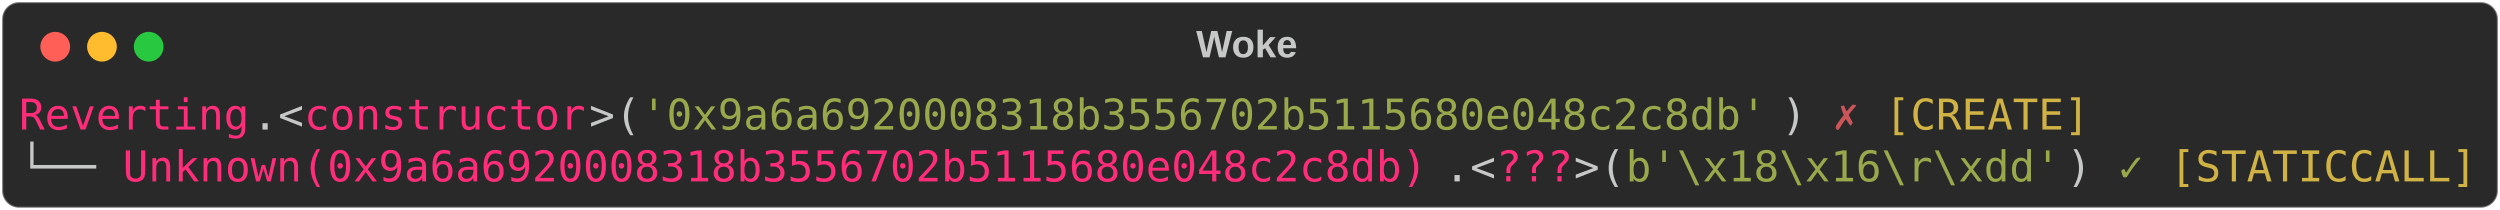
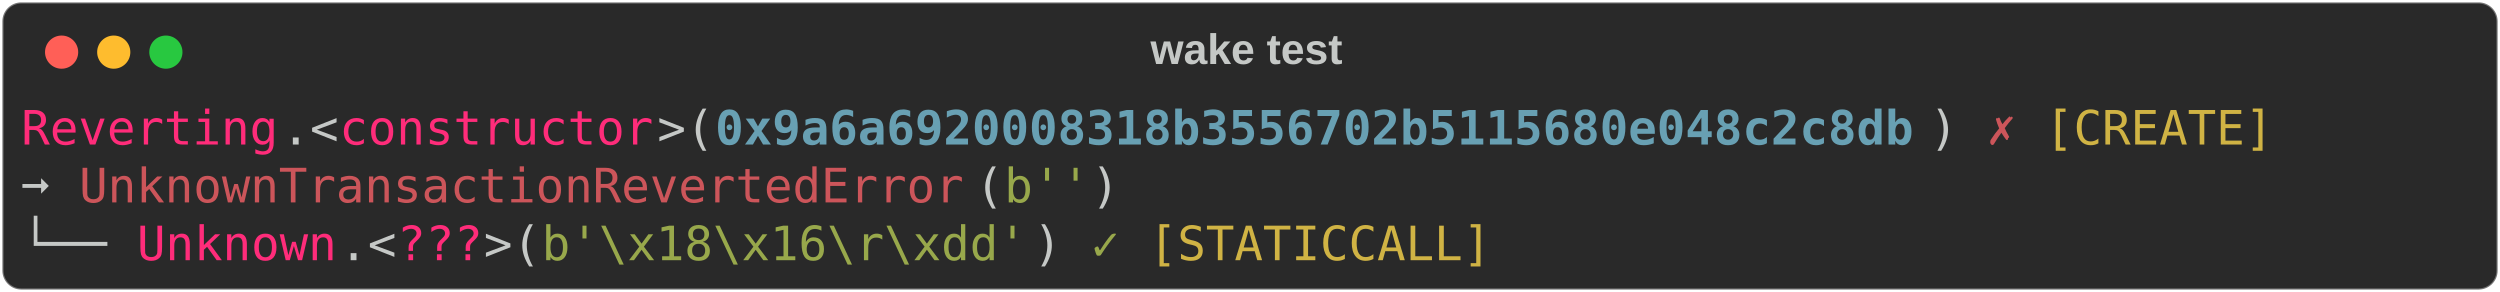
- <svg xmlns="http://www.w3.org/2000/svg" class="rich-terminal" viewBox="0 0 1177 98.8">
+ <svg xmlns="http://www.w3.org/2000/svg" class="rich-terminal" viewBox="0 0 1055 123.2">
  <style>

    @font-face {
        font-family: "Fira Code";
        src: local("FiraCode-Regular"),
                url("https://cdnjs.cloudflare.com/ajax/libs/firacode/6.2.0/woff2/FiraCode-Regular.woff2") format("woff2"),
                url("https://cdnjs.cloudflare.com/ajax/libs/firacode/6.2.0/woff/FiraCode-Regular.woff") format("woff");
        font-style: normal;
        font-weight: 400;
    }
    @font-face {
        font-family: "Fira Code";
        src: local("FiraCode-Bold"),
                url("https://cdnjs.cloudflare.com/ajax/libs/firacode/6.2.0/woff2/FiraCode-Bold.woff2") format("woff2"),
                url("https://cdnjs.cloudflare.com/ajax/libs/firacode/6.2.0/woff/FiraCode-Bold.woff") format("woff");
        font-style: bold;
        font-weight: 700;
    }

-     .terminal-2348396974-matrix {
+     .terminal-899735471-matrix {
        font-family: Fira Code, monospace;
        font-size: 20px;
        line-height: 24.4px;
        font-variant-east-asian: full-width;
    }

-     .terminal-2348396974-title {
+     .terminal-899735471-title {
        font-size: 18px;
        font-weight: bold;
        font-family: arial;
    }

-     .terminal-2348396974-r1 { fill: #ff2c7a }
- .terminal-2348396974-r2 { fill: #c5c8c6 }
- .terminal-2348396974-r3 { fill: #98a84b }
- .terminal-2348396974-r4 { fill: #cc555a }
- .terminal-2348396974-r5 { fill: #d0b344 }
+     .terminal-899735471-r1 { fill: #ff2c7a }
+ .terminal-899735471-r2 { fill: #c5c8c6 }
+ .terminal-899735471-r3 { fill: #68a0b3;font-weight: bold }
+ .terminal-899735471-r4 { fill: #cc555a }
+ .terminal-899735471-r5 { fill: #d0b344 }
+ .terminal-899735471-r6 { fill: #98a84b }
    </style>
  <defs>
-     <clipPath id="terminal-2348396974-clip-terminal">
-       <rect x="0" y="0" width="1158.0" height="47.8" />
+     <clipPath id="terminal-899735471-clip-terminal">
+       <rect x="0" y="0" width="1036.0" height="72.2" />
    </clipPath>
-     <clipPath id="terminal-2348396974-line-0">
-       <rect x="0" y="1.5" width="1159" height="24.65" />
+     <clipPath id="terminal-899735471-line-0">
+       <rect x="0" y="1.5" width="1037" height="24.65" />
+     </clipPath>
+     <clipPath id="terminal-899735471-line-1">
+       <rect x="0" y="25.9" width="1037" height="24.65" />
    </clipPath>
  </defs>
-   <rect fill="#292929" stroke="rgba(255,255,255,0.35)" stroke-width="1" x="1" y="1" width="1175" height="96.8" rx="8" />
-   <text class="terminal-2348396974-title" fill="#c5c8c6" text-anchor="middle" x="587" y="27">Woke</text>
+   <rect fill="#292929" stroke="rgba(255,255,255,0.35)" stroke-width="1" x="1" y="1" width="1053" height="121.2" rx="8" />
+   <text class="terminal-899735471-title" fill="#c5c8c6" text-anchor="middle" x="526" y="27">wake test</text>
  <g transform="translate(26,22)">
    <circle cx="0" cy="0" r="7" fill="#ff5f57" />
    <circle cx="22" cy="0" r="7" fill="#febc2e" />
    <circle cx="44" cy="0" r="7" fill="#28c840" />
  </g>
-   <g transform="translate(9, 41)" clip-path="url(#terminal-2348396974-clip-terminal)">
-     <g class="terminal-2348396974-matrix">
-       <text class="terminal-2348396974-r1" x="0" y="20" textLength="109.8" clip-path="url(#terminal-2348396974-line-0)">Reverting</text>
-       <text class="terminal-2348396974-r2" x="109.8" y="20" textLength="12.2" clip-path="url(#terminal-2348396974-line-0)">.</text>
-       <text class="terminal-2348396974-r2" x="122" y="20" textLength="12.2" clip-path="url(#terminal-2348396974-line-0)">&lt;</text>
-       <text class="terminal-2348396974-r1" x="134.2" y="20" textLength="134.2" clip-path="url(#terminal-2348396974-line-0)">constructor</text>
-       <text class="terminal-2348396974-r2" x="268.4" y="20" textLength="12.2" clip-path="url(#terminal-2348396974-line-0)">&gt;</text>
-       <text class="terminal-2348396974-r2" x="280.6" y="20" textLength="12.2" clip-path="url(#terminal-2348396974-line-0)">(</text>
-       <text class="terminal-2348396974-r3" x="292.8" y="20" textLength="536.8" clip-path="url(#terminal-2348396974-line-0)">'0x9a6a6920008318b3556702b5115680e048c2c8db'</text>
-       <text class="terminal-2348396974-r2" x="829.6" y="20" textLength="12.2" clip-path="url(#terminal-2348396974-line-0)">)</text>
-       <text class="terminal-2348396974-r4" x="854" y="20" textLength="12.2" clip-path="url(#terminal-2348396974-line-0)">✗</text>
-       <text class="terminal-2348396974-r5" x="878.4" y="20" textLength="97.6" clip-path="url(#terminal-2348396974-line-0)">[CREATE]</text>
-       <text class="terminal-2348396974-r2" x="1159" y="20" textLength="12.2" clip-path="url(#terminal-2348396974-line-0)">
+   <g transform="translate(9, 41)" clip-path="url(#terminal-899735471-clip-terminal)">
+     <g class="terminal-899735471-matrix">
+       <text class="terminal-899735471-r1" x="0" y="20" textLength="109.8" clip-path="url(#terminal-899735471-line-0)">Reverting</text>
+       <text class="terminal-899735471-r2" x="109.8" y="20" textLength="24.4" clip-path="url(#terminal-899735471-line-0)">.&lt;</text>
+       <text class="terminal-899735471-r1" x="134.2" y="20" textLength="134.2" clip-path="url(#terminal-899735471-line-0)">constructor</text>
+       <text class="terminal-899735471-r2" x="268.4" y="20" textLength="24.4" clip-path="url(#terminal-899735471-line-0)">&gt;(</text>
+       <text class="terminal-899735471-r3" x="292.8" y="20" textLength="512.4" clip-path="url(#terminal-899735471-line-0)">0x9a6a6920008318b3556702b5115680e048c2c8db</text>
+       <text class="terminal-899735471-r2" x="805.2" y="20" textLength="24.4" clip-path="url(#terminal-899735471-line-0)">) </text>
+       <text class="terminal-899735471-r4" x="829.6" y="20" textLength="12.2" clip-path="url(#terminal-899735471-line-0)">✗</text>
+       <text class="terminal-899735471-r5" x="854" y="20" textLength="97.6" clip-path="url(#terminal-899735471-line-0)">[CREATE]</text>
+       <text class="terminal-899735471-r2" x="1037" y="20" textLength="12.2" clip-path="url(#terminal-899735471-line-0)">
</text>
-       <text class="terminal-2348396974-r2" x="0" y="44.4" textLength="48.8" clip-path="url(#terminal-2348396974-line-1)">└── </text>
-       <text class="terminal-2348396974-r1" x="48.8" y="44.4" textLength="622.2" clip-path="url(#terminal-2348396974-line-1)">Unknown(0x9a6a6920008318b3556702b5115680e048c2c8db)</text>
-       <text class="terminal-2348396974-r2" x="671" y="44.4" textLength="12.2" clip-path="url(#terminal-2348396974-line-1)">.</text>
-       <text class="terminal-2348396974-r2" x="683.2" y="44.4" textLength="12.2" clip-path="url(#terminal-2348396974-line-1)">&lt;</text>
-       <text class="terminal-2348396974-r1" x="695.4" y="44.4" textLength="36.6" clip-path="url(#terminal-2348396974-line-1)">???</text>
-       <text class="terminal-2348396974-r2" x="732" y="44.4" textLength="12.2" clip-path="url(#terminal-2348396974-line-1)">&gt;</text>
-       <text class="terminal-2348396974-r2" x="744.2" y="44.4" textLength="12.2" clip-path="url(#terminal-2348396974-line-1)">(</text>
-       <text class="terminal-2348396974-r3" x="756.4" y="44.4" textLength="207.4" clip-path="url(#terminal-2348396974-line-1)">b'\x18\x16\r\xdd'</text>
-       <text class="terminal-2348396974-r2" x="963.8" y="44.4" textLength="12.2" clip-path="url(#terminal-2348396974-line-1)">)</text>
-       <text class="terminal-2348396974-r3" x="988.2" y="44.4" textLength="12.2" clip-path="url(#terminal-2348396974-line-1)">✓</text>
-       <text class="terminal-2348396974-r5" x="1012.6" y="44.4" textLength="146.4" clip-path="url(#terminal-2348396974-line-1)">[STATICCALL]</text>
-       <text class="terminal-2348396974-r2" x="1159" y="44.4" textLength="12.2" clip-path="url(#terminal-2348396974-line-1)">
+       <text class="terminal-899735471-r2" x="0" y="44.4" textLength="24.4" clip-path="url(#terminal-899735471-line-1)">➞ </text>
+       <text class="terminal-899735471-r4" x="24.4" y="44.4" textLength="378.2" clip-path="url(#terminal-899735471-line-1)">UnknownTransactionRevertedError</text>
+       <text class="terminal-899735471-r2" x="402.6" y="44.4" textLength="12.2" clip-path="url(#terminal-899735471-line-1)">(</text>
+       <text class="terminal-899735471-r6" x="414.8" y="44.4" textLength="36.6" clip-path="url(#terminal-899735471-line-1)">b''</text>
+       <text class="terminal-899735471-r2" x="451.4" y="44.4" textLength="12.2" clip-path="url(#terminal-899735471-line-1)">)</text>
+       <text class="terminal-899735471-r2" x="1037" y="44.4" textLength="12.2" clip-path="url(#terminal-899735471-line-1)">
+ </text>
+       <text class="terminal-899735471-r2" x="0" y="68.8" textLength="48.8" clip-path="url(#terminal-899735471-line-2)">└── </text>
+       <text class="terminal-899735471-r1" x="48.8" y="68.8" textLength="85.4" clip-path="url(#terminal-899735471-line-2)">Unknown</text>
+       <text class="terminal-899735471-r2" x="134.2" y="68.8" textLength="24.4" clip-path="url(#terminal-899735471-line-2)">.&lt;</text>
+       <text class="terminal-899735471-r1" x="158.6" y="68.8" textLength="36.6" clip-path="url(#terminal-899735471-line-2)">???</text>
+       <text class="terminal-899735471-r2" x="195.2" y="68.8" textLength="24.4" clip-path="url(#terminal-899735471-line-2)">&gt;(</text>
+       <text class="terminal-899735471-r6" x="219.6" y="68.8" textLength="207.4" clip-path="url(#terminal-899735471-line-2)">b'\x18\x16\r\xdd'</text>
+       <text class="terminal-899735471-r2" x="427" y="68.8" textLength="24.4" clip-path="url(#terminal-899735471-line-2)">) </text>
+       <text class="terminal-899735471-r6" x="451.4" y="68.8" textLength="12.2" clip-path="url(#terminal-899735471-line-2)">✓</text>
+       <text class="terminal-899735471-r5" x="475.8" y="68.8" textLength="146.4" clip-path="url(#terminal-899735471-line-2)">[STATICCALL]</text>
+       <text class="terminal-899735471-r2" x="1037" y="68.8" textLength="12.2" clip-path="url(#terminal-899735471-line-2)">
</text>
    </g>
  </g>
</svg>
